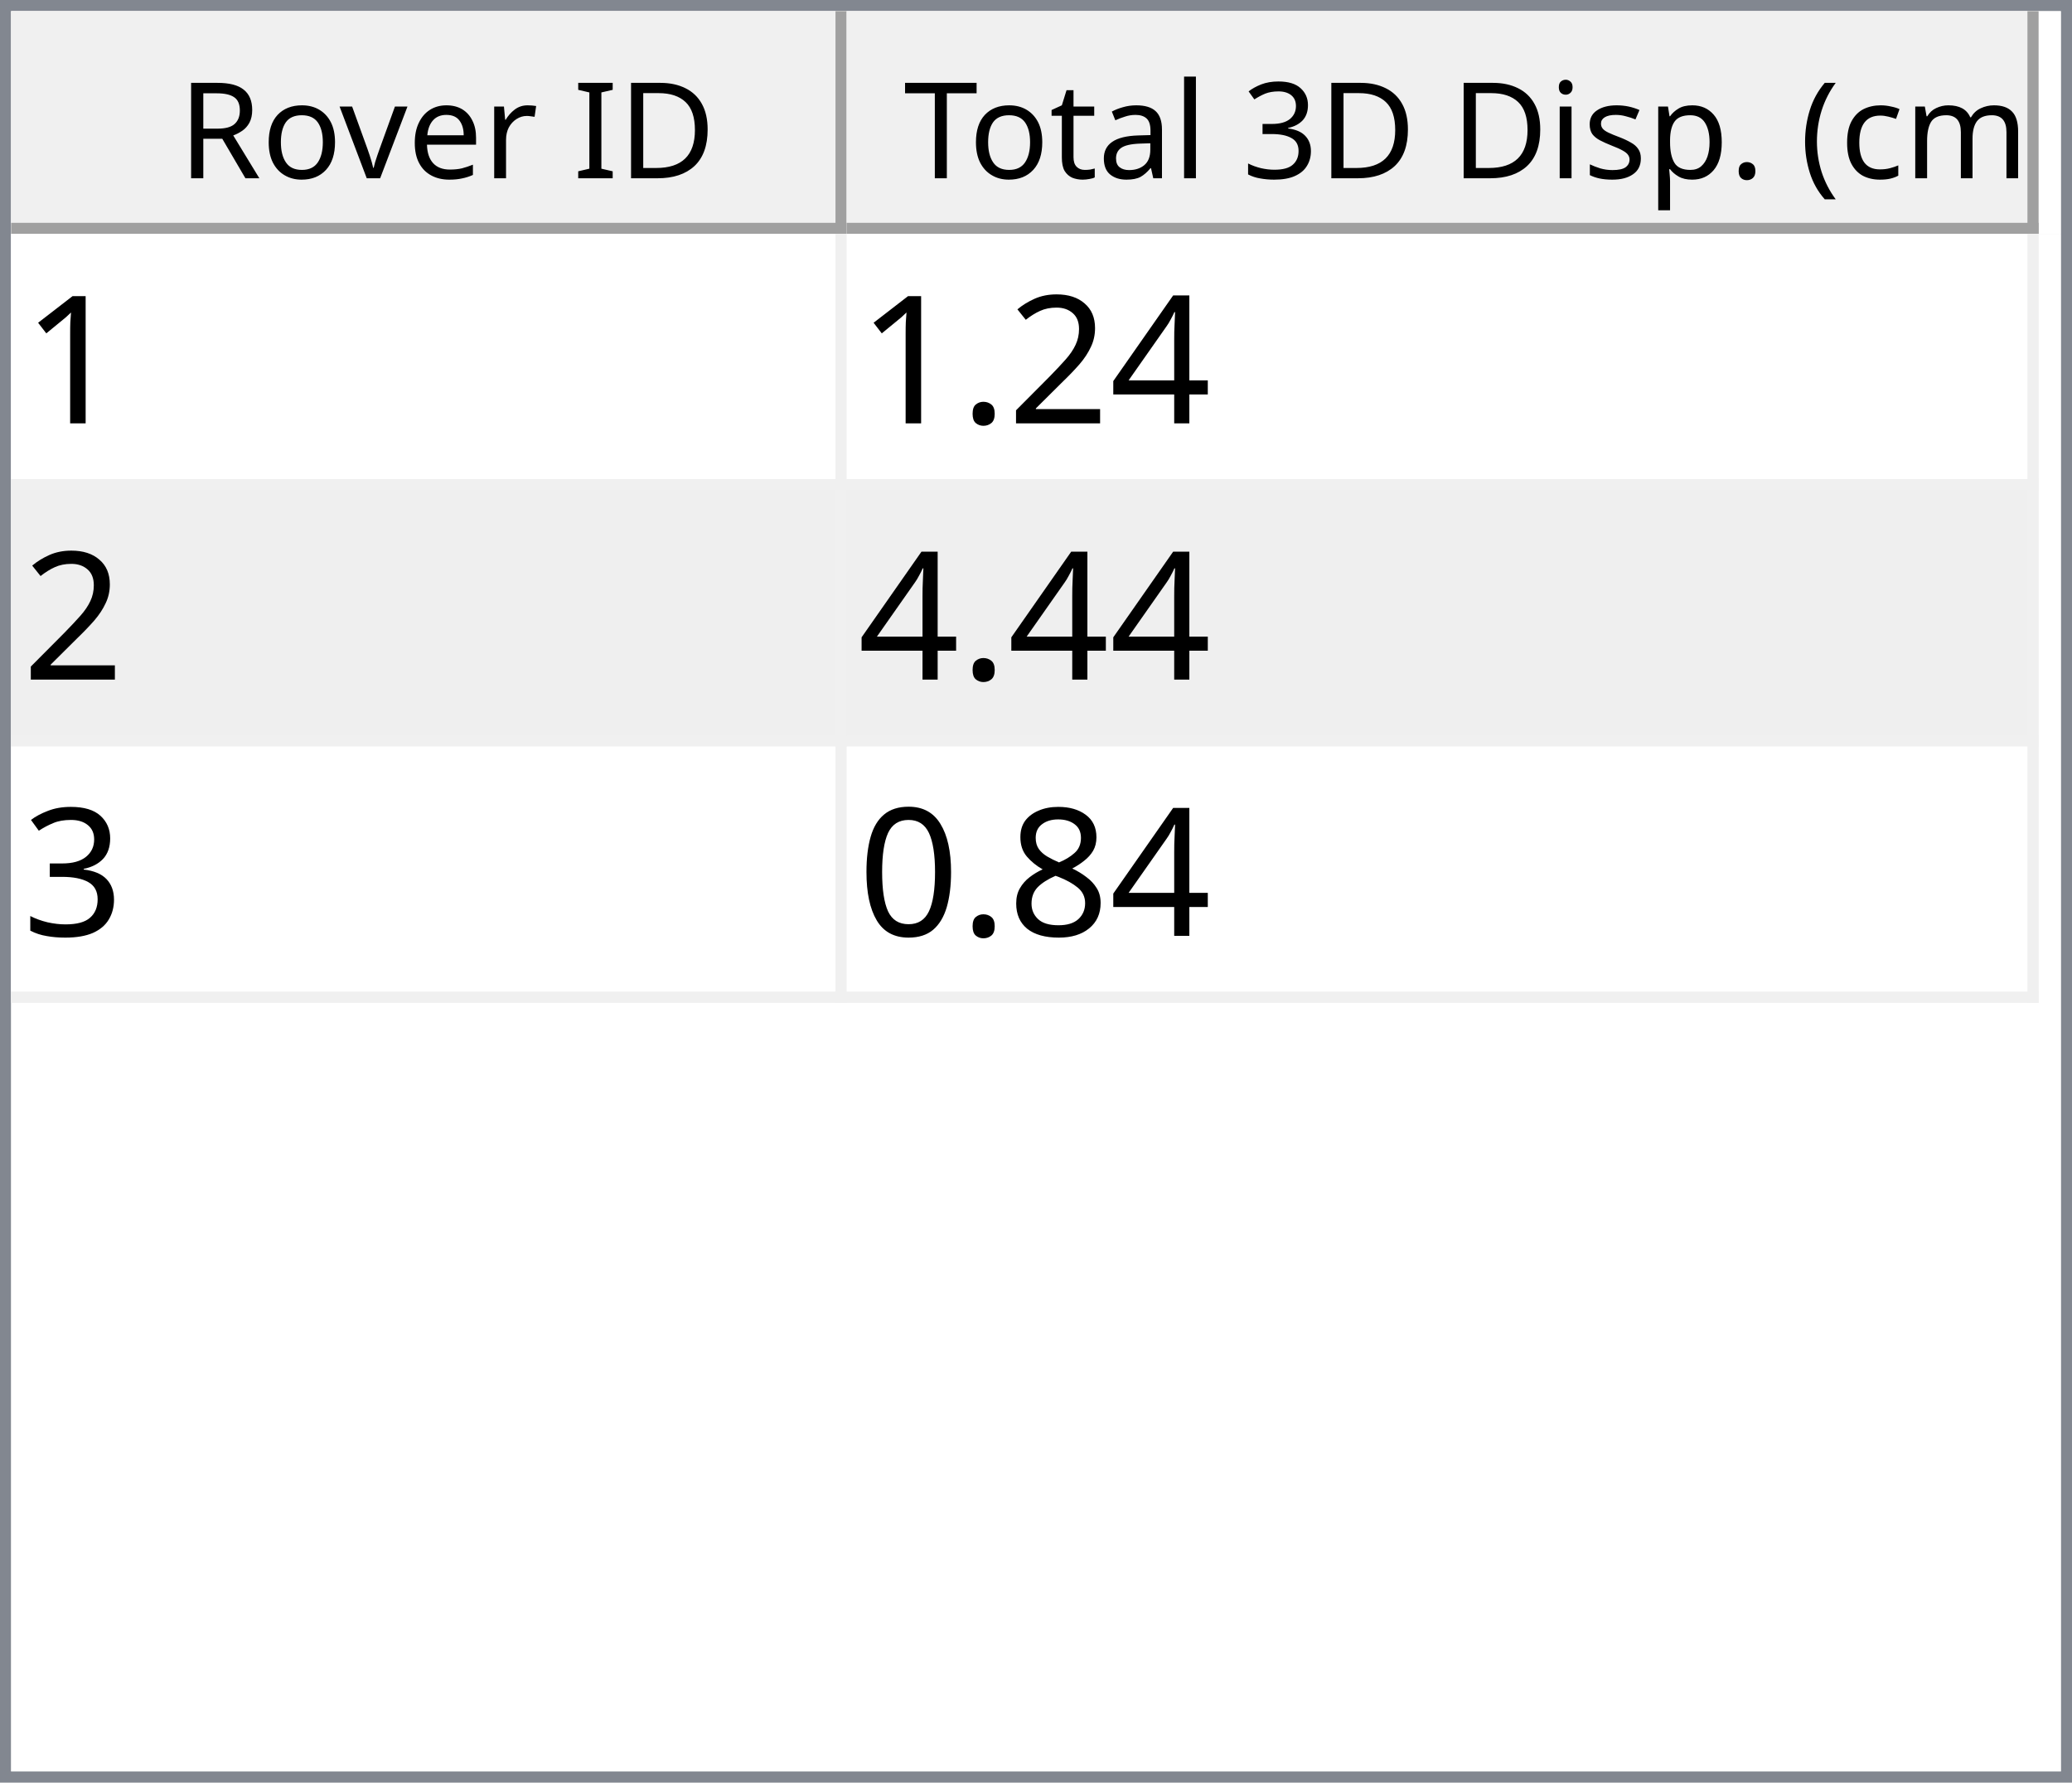
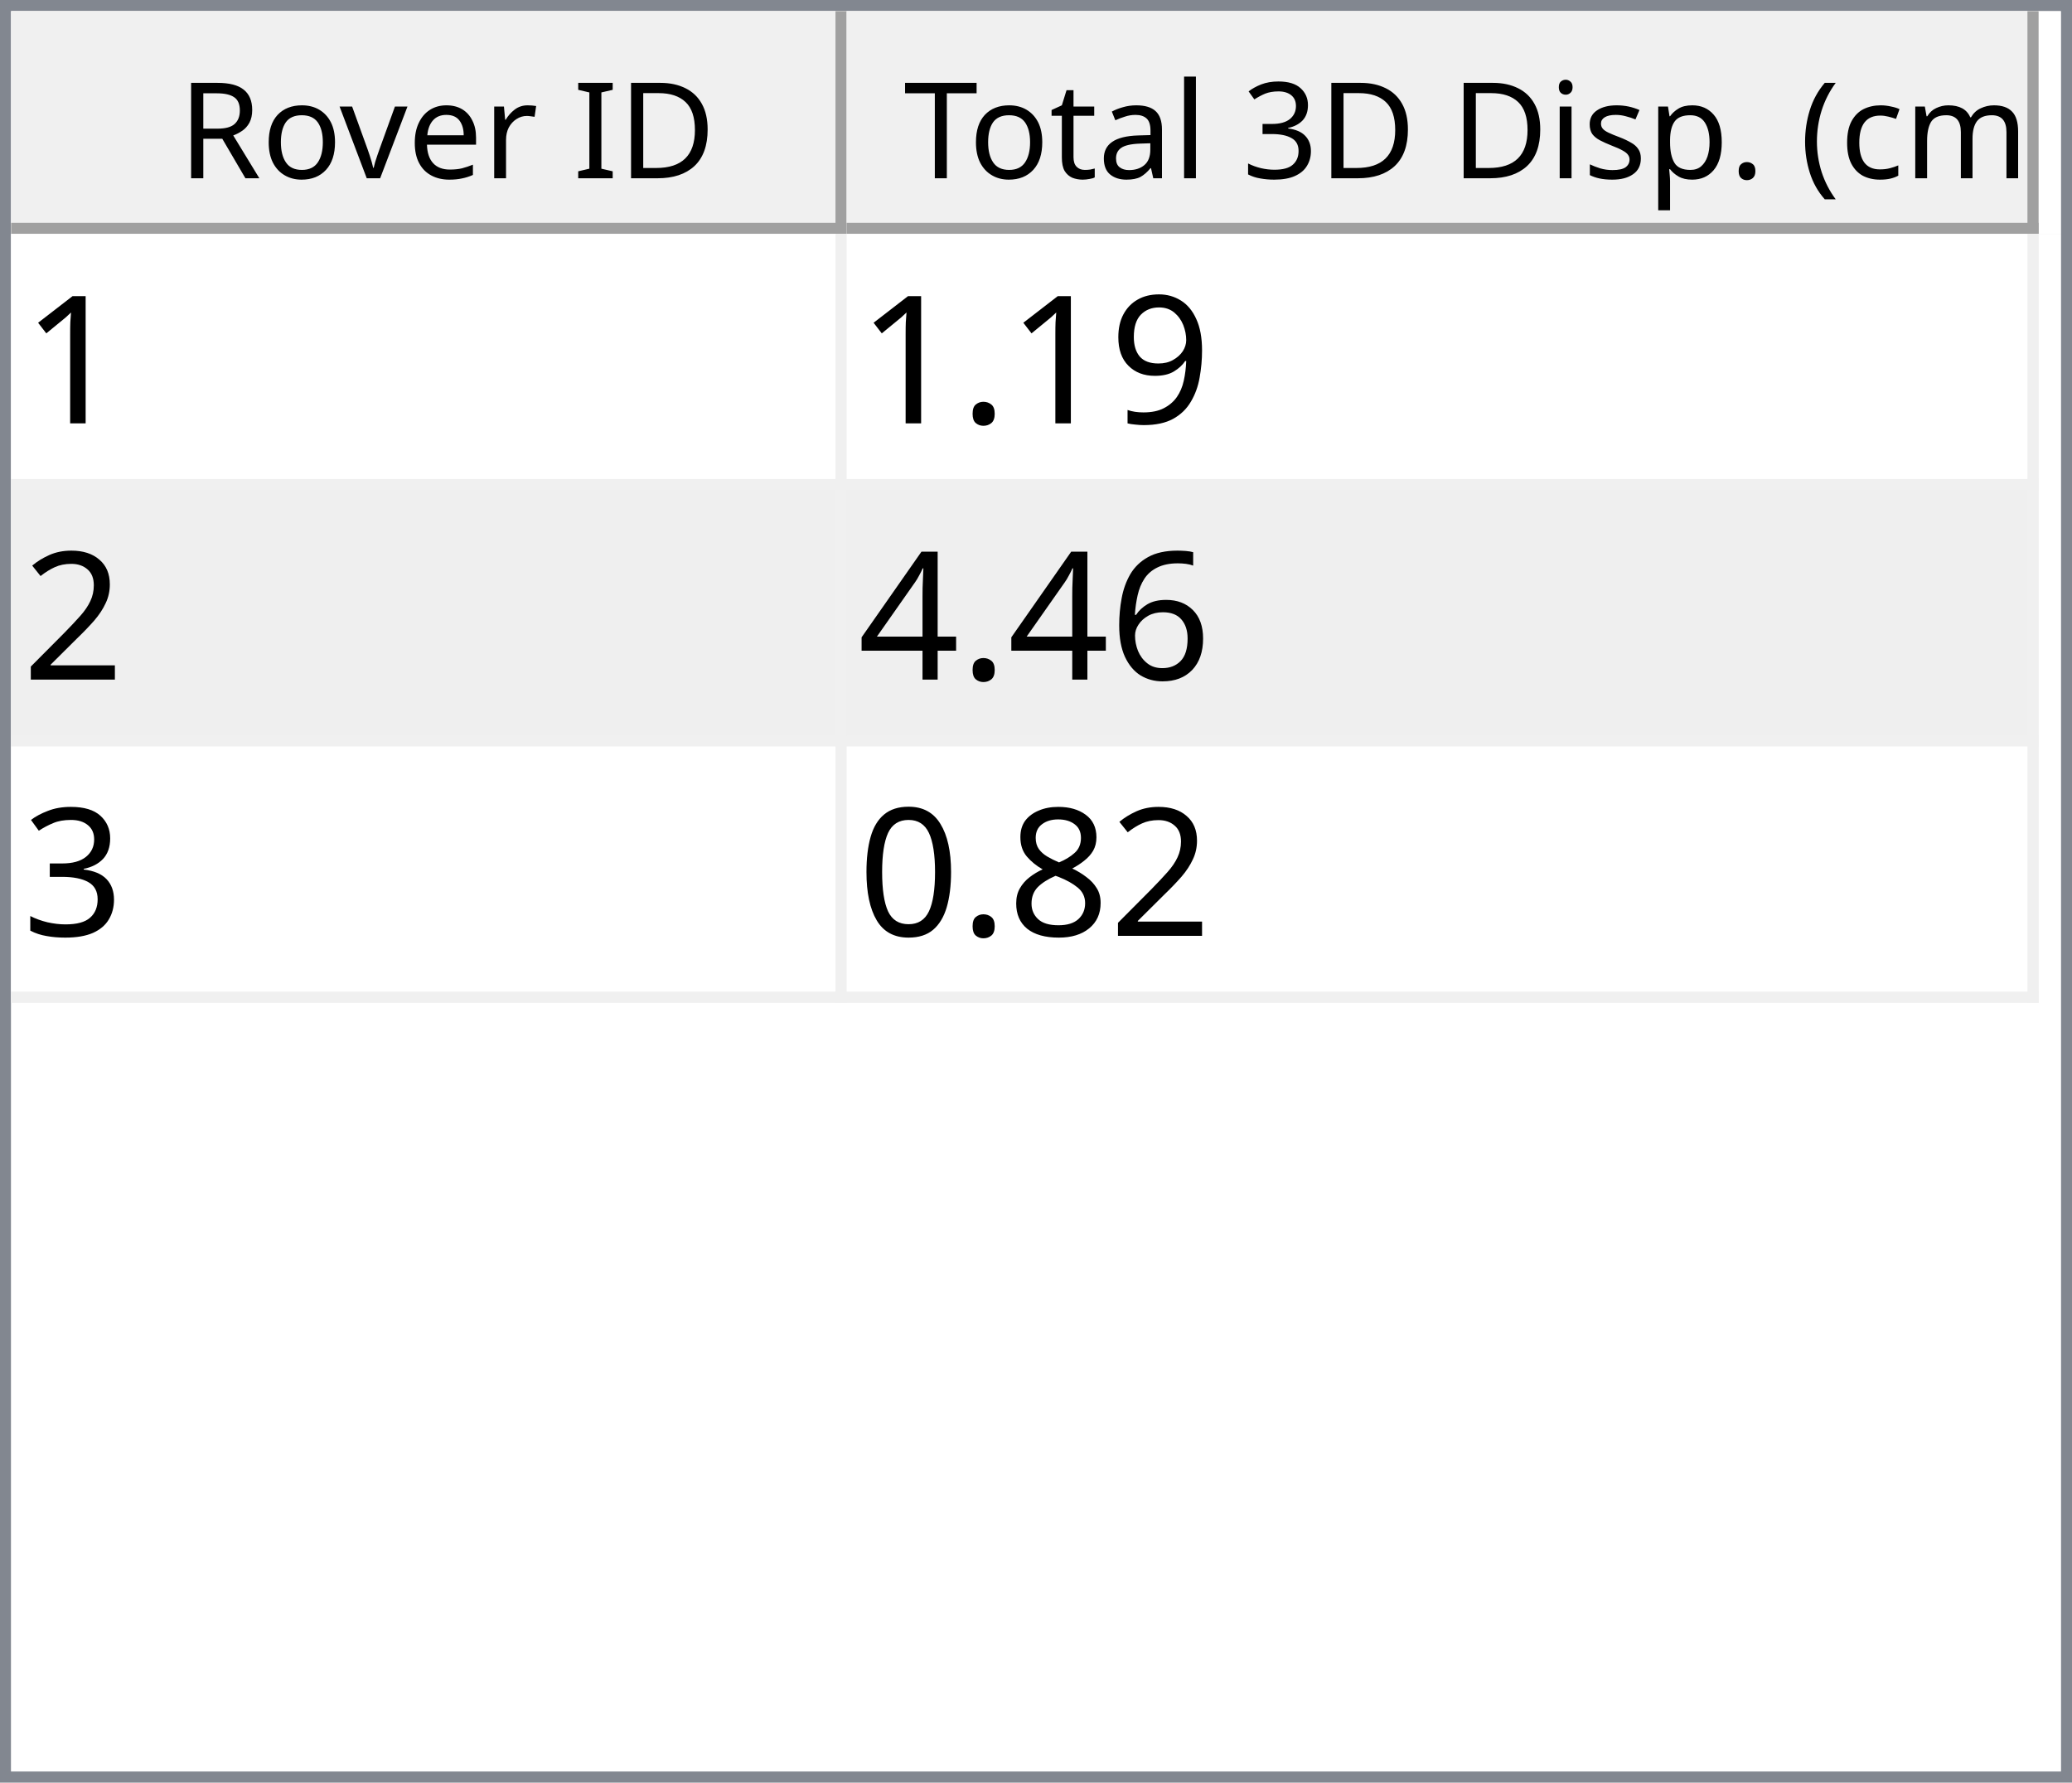
<svg xmlns="http://www.w3.org/2000/svg" style="fill-opacity:1; color-rendering:auto; color-interpolation:auto; text-rendering:auto; stroke:black; stroke-linecap:square; stroke-miterlimit:10; shape-rendering:auto; stroke-opacity:1; fill:black; stroke-dasharray:none; font-weight:normal; stroke-width:1; font-family:'Dialog'; font-style:normal; stroke-linejoin:miter; font-size:12px; stroke-dashoffset:0; image-rendering:auto;" width="186" height="160">
  <defs id="genericDefs" />
  <g>
    <defs id="defs1">
      <clipPath clipPathUnits="userSpaceOnUse" id="clipPath1">
        <path d="M0 0 L186 0 L186 160 L0 160 L0 0 Z" />
      </clipPath>
      <clipPath clipPathUnits="userSpaceOnUse" id="clipPath2">
        <path d="M0 0 L0 160 L186 160 L186 0 Z" />
      </clipPath>
      <clipPath clipPathUnits="userSpaceOnUse" id="clipPath3">
        <path d="M0 0 L0 20 L184 20 L184 0 Z" />
      </clipPath>
      <clipPath clipPathUnits="userSpaceOnUse" id="clipPath4">
        <path d="M0 0 L0 20 L75 20 L75 0 Z" />
      </clipPath>
      <clipPath clipPathUnits="userSpaceOnUse" id="clipPath5">
        <path d="M1 1 L1 19 L74 19 L74 1 Z" />
      </clipPath>
      <clipPath clipPathUnits="userSpaceOnUse" id="clipPath6">
        <path d="M0 0 L0 18 L73 18 L73 0 Z" />
      </clipPath>
      <clipPath clipPathUnits="userSpaceOnUse" id="clipPath7">
        <path d="M-0.5 -0.5 L-0.5 19.5 L74.5 19.5 L74.5 -0.5 Z" />
      </clipPath>
      <clipPath clipPathUnits="userSpaceOnUse" id="clipPath8">
        <path d="M0 0 L0 20 L107 20 L107 0 Z" />
      </clipPath>
      <clipPath clipPathUnits="userSpaceOnUse" id="clipPath9">
        <path d="M1 1 L1 19 L106 19 L106 1 Z" />
      </clipPath>
      <clipPath clipPathUnits="userSpaceOnUse" id="clipPath10">
        <path d="M0 0 L0 18 L105 18 L105 0 Z" />
      </clipPath>
      <clipPath clipPathUnits="userSpaceOnUse" id="clipPath11">
        <path d="M-0.5 -0.5 L-0.5 19.5 L106.5 19.5 L106.5 -0.5 Z" />
      </clipPath>
      <clipPath clipPathUnits="userSpaceOnUse" id="clipPath12">
        <path d="M0 0 L0 138 L184 138 L184 0 Z" />
      </clipPath>
      <clipPath clipPathUnits="userSpaceOnUse" id="clipPath13">
        <path d="M0 0 L0 69 L182 69 L182 0 Z" />
      </clipPath>
      <clipPath clipPathUnits="userSpaceOnUse" id="clipPath14">
        <path d="M-0.5 -0.5 L-0.5 68.5 L181.5 68.5 L181.5 -0.5 Z" />
      </clipPath>
      <clipPath clipPathUnits="userSpaceOnUse" id="clipPath15">
        <path d="M0 0 L0 22 L74 22 L74 0 Z" />
      </clipPath>
      <clipPath clipPathUnits="userSpaceOnUse" id="clipPath16">
        <path d="M0 0 L0 22 L106 22 L106 0 Z" />
      </clipPath>
      <font horiz-adv-x="64.551" id="font1">
        <font-face ascent="107.91" descent="25.098" units-per-em="100" style="font-style:normal; font-family:Segoe UI; font-weight:normal;" />
        <missing-glyph horiz-adv-x="64.551" d="M8.109 0 L8.109 68.266 L56.453 68.266 L56.453 0 L8.109 0 ZM15.328 7.234 L49.219 7.234 L49.219 61.031 L15.328 61.031 L15.328 7.234 Z" />
        <glyph unicode="D" horiz-adv-x="70.117" d="M9.188 0 L9.188 70.016 L28.516 70.016 Q65.531 70.016 65.531 35.891 Q65.531 19.672 55.25 9.836 Q44.969 0 27.734 0 L9.188 0 ZM17.391 62.594 L17.391 7.422 L27.828 7.422 Q41.609 7.422 49.273 14.797 Q56.938 22.172 56.938 35.688 Q56.938 62.594 28.328 62.594 L17.391 62.594 Z" />
        <glyph unicode="I" horiz-adv-x="26.611" d="M17.391 0 L9.188 0 L9.188 70.016 L17.391 70.016 L17.391 0 Z" />
        <glyph unicode=" " horiz-adv-x="27.393" d="" />
        <glyph unicode="r" horiz-adv-x="34.766" d="M34.188 41.891 Q32.078 43.5 28.125 43.5 Q23 43.5 19.555 38.672 Q16.109 33.844 16.109 25.484 L16.109 0 L8.109 0 L8.109 50 L16.109 50 L16.109 39.703 L16.312 39.703 Q18.016 44.969 21.531 47.922 Q25.047 50.875 29.391 50.875 Q32.516 50.875 34.188 50.203 L34.188 41.891 Z" />
        <glyph unicode="e" horiz-adv-x="52.295" d="M48.297 23 L12.984 23 Q13.188 14.656 17.484 10.109 Q21.781 5.562 29.297 5.562 Q37.75 5.562 44.828 11.141 L44.828 3.609 Q38.234 -1.172 27.391 -1.172 Q16.797 -1.172 10.742 5.641 Q4.688 12.453 4.688 24.812 Q4.688 36.469 11.305 43.82 Q17.922 51.172 27.734 51.172 Q37.547 51.172 42.922 44.828 Q48.297 38.484 48.297 27.203 L48.297 23 ZM40.094 29.781 Q40.047 36.719 36.75 40.578 Q33.453 44.438 27.594 44.438 Q21.922 44.438 17.969 40.383 Q14.016 36.328 13.094 29.781 L40.094 29.781 Z" />
        <glyph unicode="v" horiz-adv-x="47.9" d="M47.406 50 L27.484 0 L19.625 0 L0.688 50 L9.469 50 L22.172 13.672 Q23.578 9.672 23.922 6.688 L24.125 6.688 Q24.609 10.453 25.688 13.484 L38.969 50 L47.406 50 Z" />
        <glyph unicode="o" horiz-adv-x="58.594" d="M29 -1.172 Q17.922 -1.172 11.305 5.836 Q4.688 12.844 4.688 24.422 Q4.688 37.016 11.57 44.094 Q18.453 51.172 30.172 51.172 Q41.359 51.172 47.633 44.289 Q53.906 37.406 53.906 25.203 Q53.906 13.234 47.141 6.031 Q40.375 -1.172 29 -1.172 ZM29.594 44.438 Q21.875 44.438 17.383 39.188 Q12.891 33.938 12.891 24.703 Q12.891 15.828 17.43 10.695 Q21.969 5.562 29.594 5.562 Q37.359 5.562 41.531 10.594 Q45.703 15.625 45.703 24.906 Q45.703 34.281 41.531 39.359 Q37.359 44.438 29.594 44.438 Z" />
        <glyph unicode="R" horiz-adv-x="59.814" d="M59.375 0 L49.609 0 L37.891 19.625 Q36.281 22.359 34.766 24.289 Q33.25 26.219 31.664 27.438 Q30.078 28.656 28.25 29.219 Q26.422 29.781 24.125 29.781 L17.391 29.781 L17.391 0 L9.188 0 L9.188 70.016 L30.078 70.016 Q34.672 70.016 38.555 68.867 Q42.438 67.719 45.289 65.375 Q48.141 63.031 49.758 59.547 Q51.375 56.062 51.375 51.375 Q51.375 47.703 50.273 44.656 Q49.172 41.609 47.148 39.211 Q45.125 36.812 42.266 35.133 Q39.406 33.453 35.844 32.516 L35.844 32.328 Q37.594 31.547 38.891 30.547 Q40.188 29.547 41.359 28.18 Q42.531 26.812 43.68 25.078 Q44.828 23.344 46.234 21.047 L59.375 0 ZM17.391 62.594 L17.391 37.203 L28.516 37.203 Q31.594 37.203 34.203 38.133 Q36.812 39.062 38.719 40.797 Q40.625 42.531 41.703 45.047 Q42.781 47.562 42.781 50.688 Q42.781 56.297 39.141 59.445 Q35.5 62.594 28.609 62.594 L17.391 62.594 Z" />
        <glyph unicode=")" horiz-adv-x="30.176" d="M8.297 -15.922 L1.172 -15.922 Q16.406 2.344 16.406 26.812 Q16.406 51.469 1.078 70.016 L8.297 70.016 Q23.531 52.156 23.531 26.703 Q23.531 1.375 8.297 -15.922 Z" />
        <glyph unicode="m" horiz-adv-x="86.133" d="M79.109 0 L71.094 0 L71.094 28.719 Q71.094 37.016 68.531 40.727 Q65.969 44.438 59.906 44.438 Q54.781 44.438 51.195 39.75 Q47.609 35.062 47.609 28.516 L47.609 0 L39.594 0 L39.594 29.688 Q39.594 44.438 28.219 44.438 Q22.953 44.438 19.531 40.016 Q16.109 35.594 16.109 28.516 L16.109 0 L8.109 0 L8.109 50 L16.109 50 L16.109 42.094 L16.312 42.094 Q21.625 51.172 31.844 51.172 Q36.969 51.172 40.773 48.312 Q44.578 45.453 46 40.828 Q51.562 51.172 62.594 51.172 Q79.109 51.172 79.109 30.812 L79.109 0 Z" />
        <glyph unicode="c" horiz-adv-x="46.191" d="M42.188 2.297 Q36.422 -1.172 28.516 -1.172 Q17.828 -1.172 11.258 5.789 Q4.688 12.75 4.688 23.828 Q4.688 36.188 11.766 43.68 Q18.844 51.172 30.672 51.172 Q37.25 51.172 42.281 48.734 L42.281 40.531 Q36.719 44.438 30.375 44.438 Q22.703 44.438 17.797 38.945 Q12.891 33.453 12.891 24.516 Q12.891 15.719 17.508 10.641 Q22.125 5.562 29.891 5.562 Q36.422 5.562 42.188 9.906 L42.188 2.297 Z" />
        <glyph unicode="(" horiz-adv-x="30.176" d="M29.109 -15.922 L21.969 -15.922 Q6.844 1.375 6.844 26.703 Q6.844 52.156 21.969 70.016 L29.203 70.016 Q13.875 51.469 13.875 26.812 Q13.875 2.344 29.109 -15.922 Z" />
        <glyph unicode="." horiz-adv-x="21.68" d="M10.891 -1.078 Q8.641 -1.078 7.055 0.539 Q5.469 2.156 5.469 4.391 Q5.469 6.641 7.055 8.273 Q8.641 9.906 10.891 9.906 Q13.188 9.906 14.797 8.273 Q16.406 6.641 16.406 4.391 Q16.406 2.156 14.797 0.539 Q13.188 -1.078 10.891 -1.078 Z" />
        <glyph unicode="p" horiz-adv-x="58.789" d="M16.312 7.234 L16.109 7.234 L16.109 -23 L8.109 -23 L8.109 50 L16.109 50 L16.109 41.219 L16.312 41.219 Q22.219 51.172 33.594 51.172 Q43.266 51.172 48.688 44.461 Q54.109 37.75 54.109 26.469 Q54.109 13.922 48 6.375 Q41.891 -1.172 31.297 -1.172 Q21.578 -1.172 16.312 7.234 ZM16.109 27.391 L16.109 20.406 Q16.109 14.203 20.141 9.883 Q24.172 5.562 30.375 5.562 Q37.641 5.562 41.773 11.133 Q45.906 16.703 45.906 26.609 Q45.906 34.969 42.047 39.703 Q38.188 44.438 31.594 44.438 Q24.609 44.438 20.359 39.578 Q16.109 34.719 16.109 27.391 Z" />
        <glyph unicode="s" horiz-adv-x="42.432" d="M5.078 1.812 L5.078 10.406 Q11.625 5.562 19.484 5.562 Q30.031 5.562 30.031 12.594 Q30.031 14.594 29.125 15.992 Q28.219 17.391 26.68 18.461 Q25.141 19.531 23.07 20.383 Q21 21.234 18.609 22.172 Q15.281 23.484 12.766 24.828 Q10.25 26.172 8.57 27.859 Q6.891 29.547 6.031 31.695 Q5.172 33.844 5.172 36.719 Q5.172 40.234 6.789 42.945 Q8.406 45.656 11.086 47.484 Q13.766 49.312 17.211 50.242 Q20.656 51.172 24.312 51.172 Q30.812 51.172 35.938 48.922 L35.938 40.828 Q30.422 44.438 23.25 44.438 Q21 44.438 19.195 43.922 Q17.391 43.406 16.094 42.477 Q14.797 41.547 14.086 40.258 Q13.375 38.969 13.375 37.406 Q13.375 35.453 14.086 34.133 Q14.797 32.812 16.164 31.789 Q17.531 30.766 19.484 29.938 Q21.438 29.109 23.922 28.125 Q27.25 26.859 29.883 25.516 Q32.516 24.172 34.375 22.484 Q36.234 20.797 37.234 18.602 Q38.234 16.406 38.234 13.375 Q38.234 9.672 36.602 6.938 Q34.969 4.203 32.234 2.398 Q29.5 0.594 25.93 -0.289 Q22.359 -1.172 18.453 -1.172 Q10.75 -1.172 5.078 1.812 Z" />
        <glyph unicode="i" horiz-adv-x="24.219" d="M12.203 62.703 Q10.062 62.703 8.547 64.164 Q7.031 65.625 7.031 67.875 Q7.031 70.125 8.547 71.609 Q10.062 73.094 12.203 73.094 Q14.406 73.094 15.945 71.609 Q17.484 70.125 17.484 67.875 Q17.484 65.719 15.945 64.211 Q14.406 62.703 12.203 62.703 ZM16.109 0 L8.109 0 L8.109 50 L16.109 50 L16.109 0 Z" />
        <glyph unicode="3" horiz-adv-x="53.906" d="M46.531 19.828 Q46.531 15.094 44.75 11.211 Q42.969 7.328 39.719 4.57 Q36.469 1.812 31.93 0.297 Q27.391 -1.219 21.922 -1.219 Q11.922 -1.219 6 2.594 L6 11.188 Q13.094 5.609 22.219 5.609 Q25.875 5.609 28.828 6.539 Q31.781 7.469 33.906 9.227 Q36.031 10.984 37.18 13.477 Q38.328 15.969 38.328 19.094 Q38.328 32.812 18.797 32.812 L12.984 32.812 L12.984 39.594 L18.5 39.594 Q35.797 39.594 35.797 52.484 Q35.797 64.406 22.609 64.406 Q15.188 64.406 8.688 59.422 L8.688 67.188 Q15.375 71.188 24.609 71.188 Q29 71.188 32.57 69.969 Q36.141 68.75 38.68 66.555 Q41.219 64.359 42.609 61.281 Q44 58.203 44 54.5 Q44 40.672 30.031 36.719 L30.031 36.531 Q33.594 36.141 36.625 34.797 Q39.656 33.453 41.852 31.305 Q44.047 29.156 45.289 26.25 Q46.531 23.344 46.531 19.828 Z" />
        <glyph unicode="l" horiz-adv-x="24.219" d="M16.109 0 L8.109 0 L8.109 74.031 L16.109 74.031 L16.109 0 Z" />
        <glyph unicode="a" horiz-adv-x="50.879" d="M43.891 0 L35.891 0 L35.891 7.812 L35.688 7.812 Q30.469 -1.172 20.312 -1.172 Q12.844 -1.172 8.617 2.781 Q4.391 6.734 4.391 13.281 Q4.391 27.297 20.906 29.594 L35.891 31.688 Q35.891 44.438 25.594 44.438 Q16.547 44.438 9.281 38.281 L9.281 46.484 Q16.656 51.172 26.266 51.172 Q43.891 51.172 43.891 32.516 L43.891 0 ZM35.891 25.297 L23.828 23.641 Q18.266 22.859 15.43 20.875 Q12.594 18.891 12.594 13.875 Q12.594 10.203 15.211 7.883 Q17.828 5.562 22.172 5.562 Q28.125 5.562 32.008 9.742 Q35.891 13.922 35.891 20.312 L35.891 25.297 Z" />
        <glyph unicode="t" horiz-adv-x="33.887" d="M31.297 0.484 Q28.469 -1.078 23.828 -1.078 Q10.688 -1.078 10.688 13.578 L10.688 43.172 L2.094 43.172 L2.094 50 L10.688 50 L10.688 62.203 L18.703 64.797 L18.703 50 L31.297 50 L31.297 43.172 L18.703 43.172 L18.703 14.984 Q18.703 9.969 20.414 7.82 Q22.125 5.672 26.078 5.672 Q29.109 5.672 31.297 7.328 L31.297 0.484 Z" />
        <glyph unicode="T" horiz-adv-x="52.393" d="M50.594 62.594 L30.375 62.594 L30.375 0 L22.172 0 L22.172 62.594 L2 62.594 L2 70.016 L50.594 70.016 L50.594 62.594 Z" />
      </font>
      <font horiz-adv-x="75.0" id="font2">
        <font-face ascent="100.537" descent="21.973" units-per-em="100" style="font-style:normal; font-family:sans-serif; font-weight:normal;" />
        <missing-glyph horiz-adv-x="75.0" d="M12.5 0 L12.5 62.5 L62.5 62.5 L62.5 0 L12.5 0 ZM14.062 1.562 L60.938 1.562 L60.938 60.938 L14.062 60.938 L14.062 1.562 Z" />
        <glyph unicode="1" horiz-adv-x="55.615" d="M37.25 0 L28.469 0 L28.469 56 Q25.297 52.984 20.141 49.953 Q14.984 46.922 10.891 45.406 L10.891 53.906 Q18.266 57.375 23.781 62.305 Q29.297 67.234 31.594 71.875 L37.25 71.875 L37.25 0 Z" />
+         <glyph unicode="9" horiz-adv-x="55.615" d="M5.469 16.547 L13.922 17.328 Q14.984 11.375 18.016 8.688 Q21.047 6 25.781 6 Q29.828 6 32.883 7.859 Q35.938 9.719 37.891 12.82 Q39.844 15.922 41.164 21.195 Q42.484 26.469 42.484 31.938 Q42.484 32.516 42.438 33.688 Q39.797 29.5 35.234 26.883 Q30.672 24.266 25.344 24.266 Q16.453 24.266 10.305 30.711 Q4.156 37.156 4.156 47.703 Q4.156 58.594 10.578 65.234 Q17 71.875 26.656 71.875 Q33.641 71.875 39.43 68.117 Q45.219 64.359 48.219 57.398 Q51.219 50.438 51.219 37.25 Q51.219 23.531 48.242 15.406 Q45.266 7.281 39.383 3.031 Q33.5 -1.219 25.594 -1.219 Q17.188 -1.219 11.867 3.445 Q6.547 8.109 5.469 16.547 ZM41.453 48.141 Q41.453 55.719 37.43 60.156 Q33.406 64.594 27.734 64.594 Q21.875 64.594 17.531 59.812 Q13.188 55.031 13.188 47.406 Q13.188 40.578 17.312 36.305 Q21.438 32.031 27.484 32.031 Q33.594 32.031 37.523 36.305 Q41.453 40.578 41.453 48.141 Z" />
+         <glyph unicode="." horiz-adv-x="27.783" d="M9.078 0 L9.078 10.016 L19.094 10.016 L19.094 0 L9.078 0 Z" />
+         <glyph unicode="2" horiz-adv-x="55.615" d="M50.344 8.453 L50.344 0 L3.031 0 Q2.938 3.172 4.047 6.109 Q5.859 10.938 9.836 15.625 Q13.812 20.312 21.344 26.469 Q33.016 36.031 37.117 41.625 Q41.219 47.219 41.219 52.203 Q41.219 57.422 37.477 61.008 Q33.734 64.594 27.734 64.594 Q21.391 64.594 17.578 60.789 Q13.766 56.984 13.719 50.25 L4.688 51.172 Q5.609 61.281 11.664 66.578 Q17.719 71.875 27.938 71.875 Q38.234 71.875 44.242 66.164 Q50.25 60.453 50.25 52 Q50.25 47.703 48.492 43.555 Q46.734 39.406 42.656 34.812 Q38.578 30.219 29.109 22.219 Q21.188 15.578 18.945 13.211 Q16.703 10.844 15.234 8.453 L50.344 8.453 Z" />
+         <glyph unicode="6" horiz-adv-x="55.615" d="M49.75 54.047 L41.016 53.375 Q39.844 58.547 37.703 60.891 Q34.125 64.656 28.906 64.656 Q24.703 64.656 21.531 62.312 Q17.391 59.281 14.992 53.469 Q12.594 47.656 12.5 36.922 Q15.672 41.75 20.266 44.094 Q24.859 46.438 29.891 46.438 Q38.672 46.438 44.852 39.969 Q51.031 33.5 51.031 23.25 Q51.031 16.5 48.125 10.719 Q45.219 4.938 40.141 1.859 Q35.062 -1.219 28.609 -1.219 Q17.625 -1.219 10.695 6.859 Q3.766 14.938 3.766 33.5 Q3.766 54.25 11.422 63.672 Q18.109 71.875 29.438 71.875 Q37.891 71.875 43.289 67.141 Q48.688 62.406 49.75 54.047 ZM13.875 23.188 Q13.875 18.656 15.797 14.508 Q17.719 10.359 21.188 8.18 Q24.656 6 28.469 6 Q34.031 6 38.039 10.492 Q42.047 14.984 42.047 22.703 Q42.047 30.125 38.086 34.398 Q34.125 38.672 28.125 38.672 Q22.172 38.672 18.023 34.398 Q13.875 30.125 13.875 23.188 Z" />
        <glyph unicode="4" horiz-adv-x="55.615" d="M32.328 0 L32.328 17.141 L1.266 17.141 L1.266 25.203 L33.938 71.578 L41.109 71.578 L41.109 25.203 L50.781 25.203 L50.781 17.141 L41.109 17.141 L41.109 0 L32.328 0 ZM32.328 25.203 L32.328 57.469 L9.906 25.203 L32.328 25.203 Z" />
-         <glyph unicode="2" horiz-adv-x="55.615" d="M50.344 8.453 L50.344 0 L3.031 0 Q2.938 3.172 4.047 6.109 Q5.859 10.938 9.836 15.625 Q13.812 20.312 21.344 26.469 Q33.016 36.031 37.117 41.625 Q41.219 47.219 41.219 52.203 Q41.219 57.422 37.477 61.008 Q33.734 64.594 27.734 64.594 Q21.391 64.594 17.578 60.789 Q13.766 56.984 13.719 50.25 L4.688 51.172 Q5.609 61.281 11.664 66.578 Q17.719 71.875 27.938 71.875 Q38.234 71.875 44.242 66.164 Q50.25 60.453 50.25 52 Q50.25 47.703 48.492 43.555 Q46.734 39.406 42.656 34.812 Q38.578 30.219 29.109 22.219 Q21.188 15.578 18.945 13.211 Q16.703 10.844 15.234 8.453 L50.344 8.453 Z" />
-         <glyph unicode="." horiz-adv-x="27.783" d="M9.078 0 L9.078 10.016 L19.094 10.016 L19.094 0 L9.078 0 Z" />
        <glyph unicode="3" horiz-adv-x="55.615" d="M4.203 18.891 L12.984 20.062 Q14.5 12.594 18.141 9.297 Q21.781 6 27 6 Q33.203 6 37.477 10.297 Q41.75 14.594 41.75 20.953 Q41.75 27 37.797 30.93 Q33.844 34.859 27.734 34.859 Q25.25 34.859 21.531 33.891 L22.516 41.609 Q23.391 41.5 23.922 41.5 Q29.547 41.5 34.039 44.43 Q38.531 47.359 38.531 53.469 Q38.531 58.297 35.258 61.477 Q31.984 64.656 26.812 64.656 Q21.688 64.656 18.266 61.43 Q14.844 58.203 13.875 51.766 L5.078 53.328 Q6.688 62.156 12.398 67.016 Q18.109 71.875 26.609 71.875 Q32.469 71.875 37.398 69.359 Q42.328 66.844 44.945 62.5 Q47.562 58.156 47.562 53.266 Q47.562 48.641 45.07 44.828 Q42.578 41.016 37.703 38.766 Q44.047 37.312 47.562 32.695 Q51.078 28.078 51.078 21.141 Q51.078 11.766 44.242 5.25 Q37.406 -1.266 26.953 -1.266 Q17.531 -1.266 11.305 4.352 Q5.078 9.969 4.203 18.891 Z" />
        <glyph unicode="8" horiz-adv-x="55.615" d="M17.672 38.812 Q12.203 40.828 9.57 44.539 Q6.938 48.25 6.938 53.422 Q6.938 61.234 12.555 66.555 Q18.172 71.875 27.484 71.875 Q36.859 71.875 42.578 66.43 Q48.297 60.984 48.297 53.172 Q48.297 48.188 45.68 44.508 Q43.062 40.828 37.75 38.812 Q44.344 36.672 47.781 31.883 Q51.219 27.094 51.219 20.453 Q51.219 11.281 44.727 5.031 Q38.234 -1.219 27.641 -1.219 Q17.047 -1.219 10.547 5.055 Q4.047 11.328 4.047 20.703 Q4.047 27.688 7.594 32.398 Q11.141 37.109 17.672 38.812 ZM15.922 53.719 Q15.922 48.641 19.195 45.414 Q22.469 42.188 27.688 42.188 Q32.766 42.188 36.016 45.383 Q39.266 48.578 39.266 53.219 Q39.266 58.062 35.914 61.359 Q32.562 64.656 27.594 64.656 Q22.562 64.656 19.242 61.43 Q15.922 58.203 15.922 53.719 ZM13.094 20.656 Q13.094 16.891 14.875 13.375 Q16.656 9.859 20.172 7.93 Q23.688 6 27.734 6 Q34.031 6 38.133 10.055 Q42.234 14.109 42.234 20.359 Q42.234 26.703 38.016 30.859 Q33.797 35.016 27.438 35.016 Q21.234 35.016 17.164 30.914 Q13.094 26.812 13.094 20.656 Z" />
        <glyph unicode="0" horiz-adv-x="55.615" d="M4.156 35.297 Q4.156 48 6.766 55.742 Q9.375 63.484 14.523 67.68 Q19.672 71.875 27.484 71.875 Q33.25 71.875 37.594 69.555 Q41.938 67.234 44.773 62.867 Q47.609 58.5 49.219 52.227 Q50.828 45.953 50.828 35.297 Q50.828 22.703 48.242 14.969 Q45.656 7.234 40.508 3.008 Q35.359 -1.219 27.484 -1.219 Q17.141 -1.219 11.234 6.203 Q4.156 15.141 4.156 35.297 ZM13.188 35.297 Q13.188 17.672 17.312 11.836 Q21.438 6 27.484 6 Q33.547 6 37.672 11.859 Q41.797 17.719 41.797 35.297 Q41.797 52.984 37.672 58.789 Q33.547 64.594 27.391 64.594 Q21.344 64.594 17.719 59.469 Q13.188 52.938 13.188 35.297 Z" />
      </font>
    </defs>
    <g style="fill:white; stroke:white;">
      <rect x="0" y="0" width="186" style="clip-path:url(#clipPath1); stroke:none;" height="160" />
    </g>
    <g style="fill:white; text-rendering:optimizeSpeed; color-rendering:optimizeSpeed; image-rendering:optimizeSpeed; shape-rendering:crispEdges; stroke:white; color-interpolation:sRGB;">
      <rect x="0" width="186" height="160" y="0" style="stroke:none;" />
      <path style="stroke:none;" d="M0 160 L186 160 L186 0 L0 0 Z" />
    </g>
    <g style="fill:rgb(240,240,240); font-family:'Segoe UI'; stroke:rgb(240,240,240);">
      <rect x="0" y="0" width="186" style="clip-path:url(#clipPath2); stroke:none;" height="160" />
    </g>
    <g style="fill:rgb(130,135,144); font-family:'Segoe UI'; stroke:rgb(130,135,144);">
      <path d="M0 0 L186 0 L186 160 L0 160 L0 0 ZM1 1 L185 1 L185 159 L1 159 L1 1 Z" style="fill-rule:evenodd; clip-path:url(#clipPath2); stroke:none;" />
    </g>
    <g style="fill:white; font-family:'Segoe UI'; stroke:white;" transform="translate(1,1)">
      <rect x="0" y="0" width="184" style="clip-path:url(#clipPath3); stroke:none;" height="20" />
    </g>
    <g style="fill:rgb(240,240,240); font-family:'Segoe UI'; stroke:rgb(240,240,240);" transform="translate(1,1)">
      <rect x="0" y="0" width="75" style="clip-path:url(#clipPath4); stroke:none;" height="20" />
    </g>
    <g style="font-family:'Segoe UI';" transform="translate(2,2)">
      <text x="14" xml:space="preserve" y="14" style="clip-path:url(#clipPath6); stroke:none;">Rover ID</text>
    </g>
    <g style="fill:rgb(160,160,160); font-family:'Segoe UI'; stroke:rgb(160,160,160); stroke-linejoin:bevel;" transform="translate(1.5,1.5)">
      <line x1="74" x2="74" y1="0" style="fill:none; clip-path:url(#clipPath7);" y2="19" />
    </g>
    <g style="fill:rgb(160,160,160); font-family:'Segoe UI'; stroke:rgb(160,160,160); stroke-linejoin:bevel;" transform="matrix(1,0,0,1,1,1) translate(0.5,0.5)">
      <line x1="0" x2="74" y1="19" style="fill:none; clip-path:url(#clipPath7);" y2="19" />
    </g>
    <g style="fill:rgb(240,240,240); font-family:'Segoe UI'; stroke:rgb(240,240,240);" transform="translate(76,1)">
      <rect x="0" y="0" width="107" style="clip-path:url(#clipPath8); stroke:none;" height="20" />
    </g>
    <g style="font-family:'Segoe UI';" transform="translate(77,2)">
      <text x="1" xml:space="preserve" y="14" style="clip-path:url(#clipPath10); stroke:none;"> Total 3D Disp. (cm)</text>
    </g>
    <g style="fill:rgb(160,160,160); font-family:'Segoe UI'; stroke:rgb(160,160,160); stroke-linejoin:bevel;" transform="translate(76.5,1.5)">
      <line x1="106" x2="106" y1="0" style="fill:none; clip-path:url(#clipPath11);" y2="19" />
    </g>
    <g style="fill:rgb(160,160,160); font-family:'Segoe UI'; stroke:rgb(160,160,160); stroke-linejoin:bevel;" transform="matrix(1,0,0,1,76,1) translate(0.5,0.5)">
      <line x1="0" x2="106" y1="19" style="fill:none; clip-path:url(#clipPath11);" y2="19" />
    </g>
    <g style="fill:white; font-family:'Segoe UI'; stroke:white;" transform="translate(1,21)">
      <rect x="0" y="0" width="184" style="clip-path:url(#clipPath12); stroke:none;" height="138" />
    </g>
    <g style="fill:rgb(240,240,240); font-size:16px; font-family:sans-serif; stroke:rgb(240,240,240);" transform="translate(1,21)">
      <rect x="0" y="0" width="182" style="clip-path:url(#clipPath13); stroke:none;" height="69" />
      <line transform="translate(0.5,0.5)" x1="0" x2="181" y1="22" style="clip-path:url(#clipPath14); fill:none; stroke-linejoin:bevel;" y2="22" />
    </g>
    <g transform="matrix(1,0,0,1,1,21) translate(0.5,0.5)" style="fill:rgb(240,240,240); font-size:16px; font-family:sans-serif; stroke:rgb(240,240,240); stroke-linejoin:bevel;">
      <line x1="0" x2="181" y1="45" style="fill:none; clip-path:url(#clipPath14);" y2="45" />
    </g>
    <g transform="matrix(1,0,0,1,1,21) translate(0.5,0.5)" style="fill:rgb(240,240,240); font-size:16px; font-family:sans-serif; stroke:rgb(240,240,240); stroke-linejoin:bevel;">
      <line x1="0" x2="181" y1="68" style="fill:none; clip-path:url(#clipPath14);" y2="68" />
    </g>
    <g transform="matrix(1,0,0,1,1,21) translate(0.5,0.5)" style="fill:rgb(240,240,240); font-size:16px; font-family:sans-serif; stroke:rgb(240,240,240); stroke-linejoin:bevel;">
      <line x1="74" x2="74" y1="0" style="fill:none; clip-path:url(#clipPath14);" y2="68" />
    </g>
    <g transform="matrix(1,0,0,1,1,21) translate(0.5,0.5)" style="fill:rgb(240,240,240); font-size:16px; font-family:sans-serif; stroke:rgb(240,240,240); stroke-linejoin:bevel;">
      <line x1="181" x2="181" y1="0" style="fill:none; clip-path:url(#clipPath14);" y2="68" />
    </g>
    <g style="fill:white; font-size:16px; font-family:sans-serif; stroke:white;" transform="matrix(1,0,0,1,1,21)">
      <rect x="0" y="0" width="74" style="clip-path:url(#clipPath15); stroke:none;" height="22" />
      <text x="1" y="17" style="fill:black; clip-path:url(#clipPath15); stroke:none;" xml:space="preserve">1</text>
    </g>
    <g style="fill:white; font-size:16px; font-family:sans-serif; stroke:white;" transform="matrix(1,0,0,1,1,21) translate(75,0)">
      <rect x="0" y="0" width="106" style="clip-path:url(#clipPath16); stroke:none;" height="22" />
-       <text x="1" y="17" style="fill:black; clip-path:url(#clipPath16); stroke:none;" xml:space="preserve">1.24</text>
+       <text x="1" y="17" style="fill:black; clip-path:url(#clipPath16); stroke:none;" xml:space="preserve">1.19</text>
    </g>
    <g style="fill:rgb(239,239,239); font-size:16px; font-family:sans-serif; stroke:rgb(239,239,239);" transform="matrix(1,0,0,1,1,21) translate(0,23)">
      <rect x="0" y="0" width="74" style="clip-path:url(#clipPath15); stroke:none;" height="22" />
      <text x="1" y="17" style="fill:black; clip-path:url(#clipPath15); stroke:none;" xml:space="preserve">2</text>
    </g>
    <g style="fill:rgb(239,239,239); font-size:16px; font-family:sans-serif; stroke:rgb(239,239,239);" transform="matrix(1,0,0,1,1,21) translate(75,23)">
      <rect x="0" y="0" width="106" style="clip-path:url(#clipPath16); stroke:none;" height="22" />
-       <text x="1" y="17" style="fill:black; clip-path:url(#clipPath16); stroke:none;" xml:space="preserve">4.44</text>
+       <text x="1" y="17" style="fill:black; clip-path:url(#clipPath16); stroke:none;" xml:space="preserve">4.46</text>
    </g>
    <g style="fill:white; font-size:16px; font-family:sans-serif; stroke:white;" transform="matrix(1,0,0,1,1,21) translate(0,46)">
      <rect x="0" y="0" width="74" style="clip-path:url(#clipPath15); stroke:none;" height="22" />
      <text x="1" y="17" style="fill:black; clip-path:url(#clipPath15); stroke:none;" xml:space="preserve">3</text>
    </g>
    <g style="fill:white; font-size:16px; font-family:sans-serif; stroke:white;" transform="matrix(1,0,0,1,1,21) translate(75,46)">
      <rect x="0" y="0" width="106" style="clip-path:url(#clipPath16); stroke:none;" height="22" />
-       <text x="1" y="17" style="fill:black; clip-path:url(#clipPath16); stroke:none;" xml:space="preserve">0.84</text>
+       <text x="1" y="17" style="fill:black; clip-path:url(#clipPath16); stroke:none;" xml:space="preserve">0.82</text>
    </g>
  </g>
</svg>
